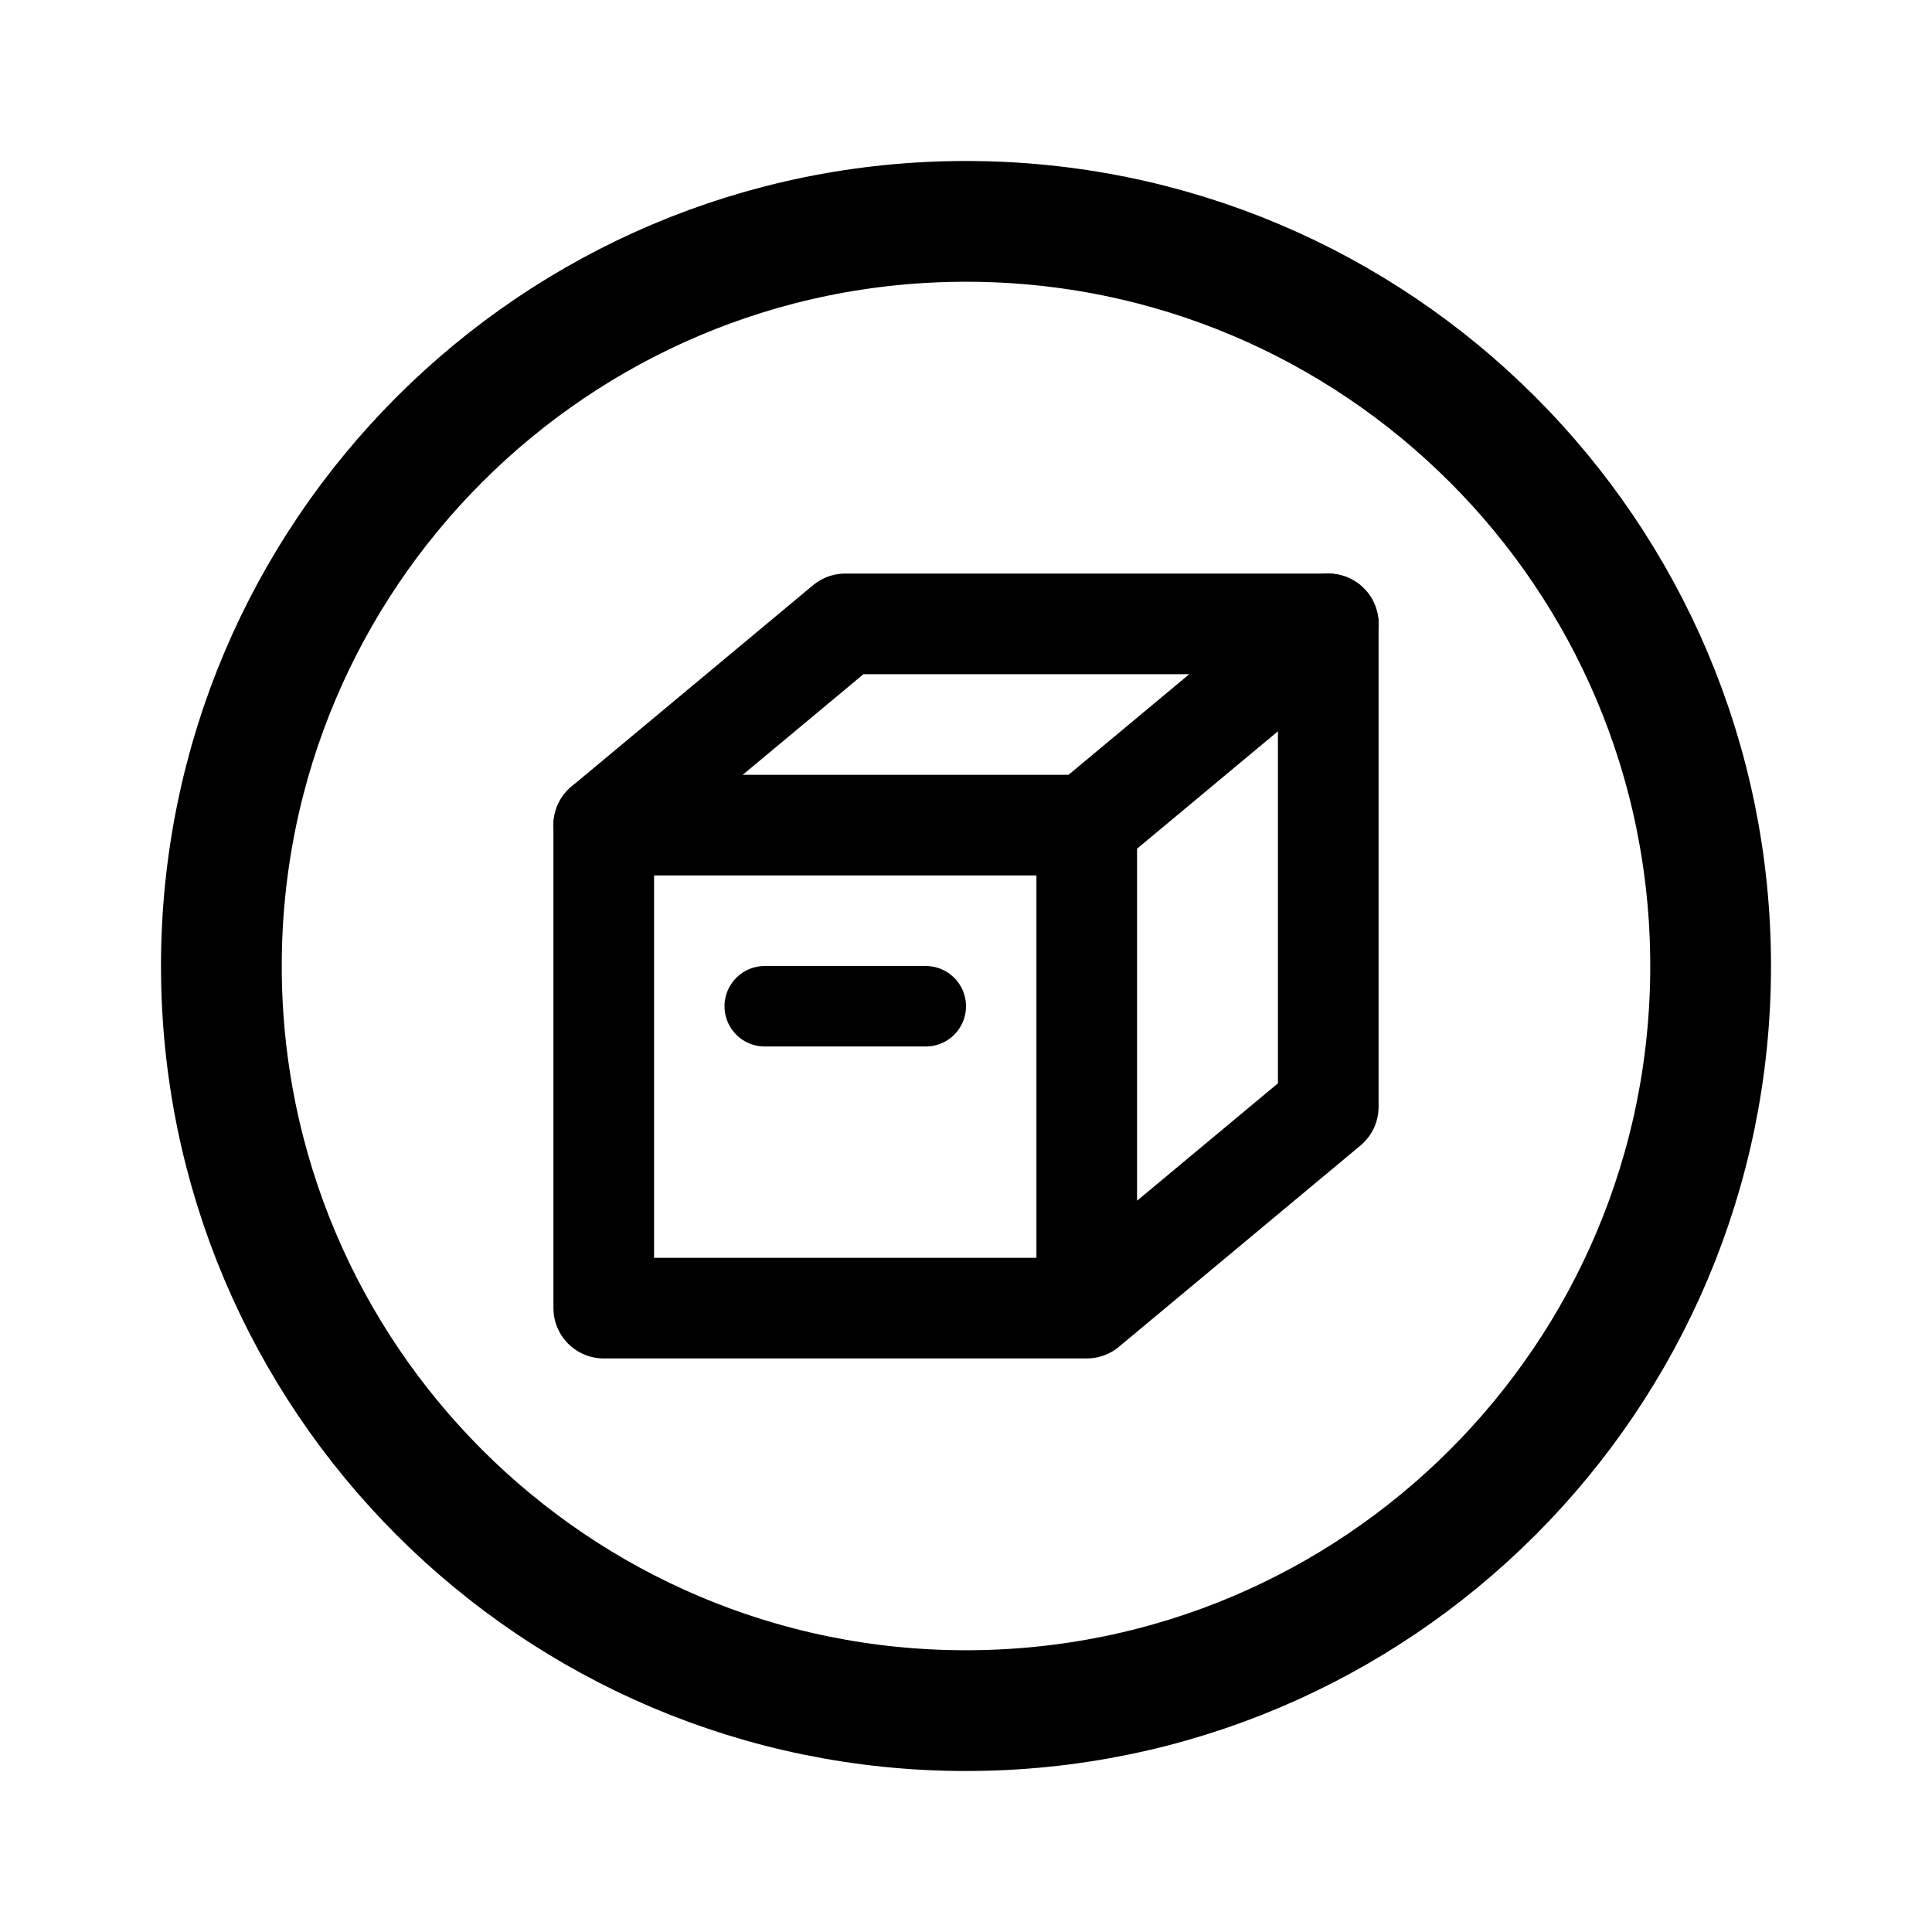
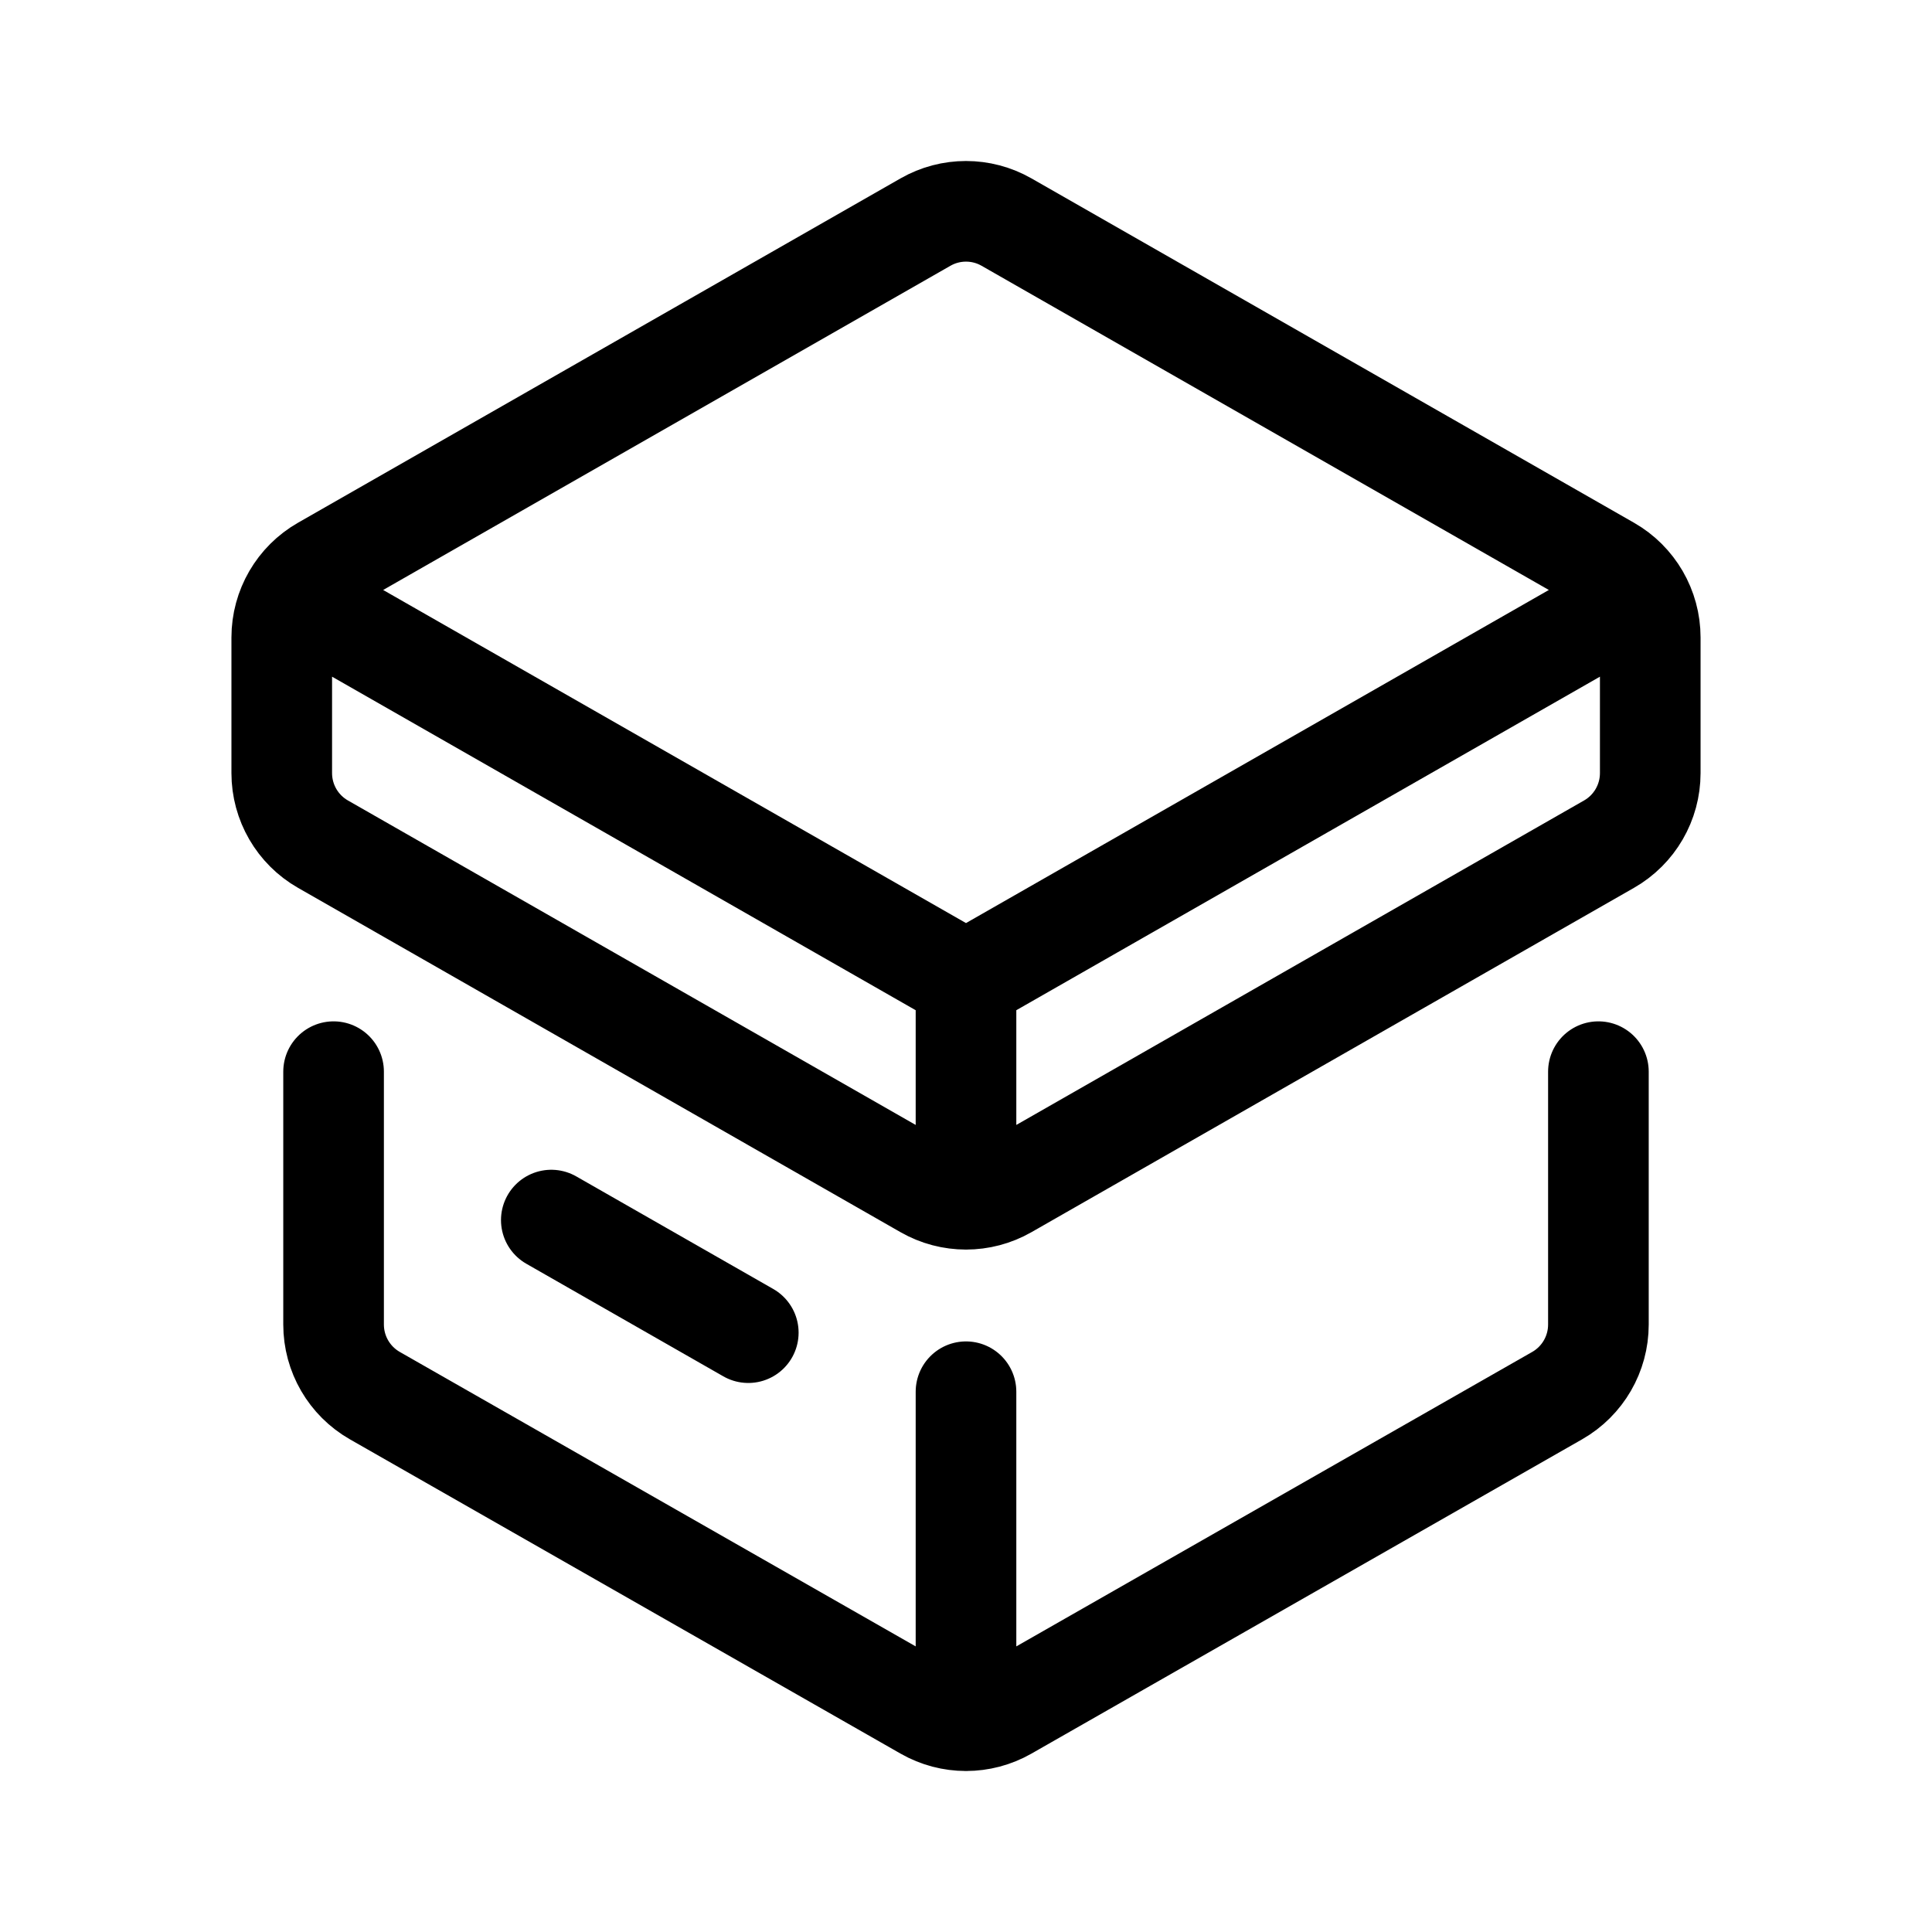
- <svg xmlns="http://www.w3.org/2000/svg" width="192" height="192" fill="none" stroke="#000" stroke-linecap="round" stroke-linejoin="round" stroke-width="10" viewBox="0 0 192 192">
-   <path d="M132 62H84L60 82v48h48l24-20zm-24 20v48" />
-   <path d="M60 82h48l24-20" />
-   <path stroke-width="8" d="M76 100h16" />
-   <circle cx="96" cy="96" r="74" stroke-width="12" />
+ <svg xmlns="http://www.w3.org/2000/svg" width="192" height="192" viewBox="0 0 192 192" fill="none">
+   <path d="M33.151 106.501V131.631C33.151 134.552 34.716 137.248 37.25 138.695L91.98 169.933C93.226 170.644 94.613 171 96 171M158.848 106.501V131.631C158.848 134.552 157.284 137.248 154.75 138.695L100.021 169.933C98.774 170.644 97.387 171 96 171M54.788 121.25L74.364 132.438M96 119.181C94.611 119.181 93.223 118.825 91.976 118.112L32.095 83.89C29.563 82.443 28 79.748 28 76.828V63.353C28 61.89 28.392 60.483 29.103 59.261M96 119.181C97.389 119.181 98.777 118.825 100.024 118.112L159.905 83.89C162.437 82.443 164 79.748 164 76.828V63.353C164 61.89 163.607 60.483 162.897 59.261M96 119.181V97.493M96 171V138.308M162.897 59.261C162.19 58.045 161.168 57.013 159.905 56.291L100.024 22.069C97.53 20.644 94.47 20.644 91.976 22.069L32.095 56.291C30.832 57.013 29.81 58.045 29.103 59.261M162.897 59.261L96 97.493M29.103 59.261L96 97.493" stroke="black" stroke-width="10" stroke-linecap="round" stroke-linejoin="round" />
</svg>
